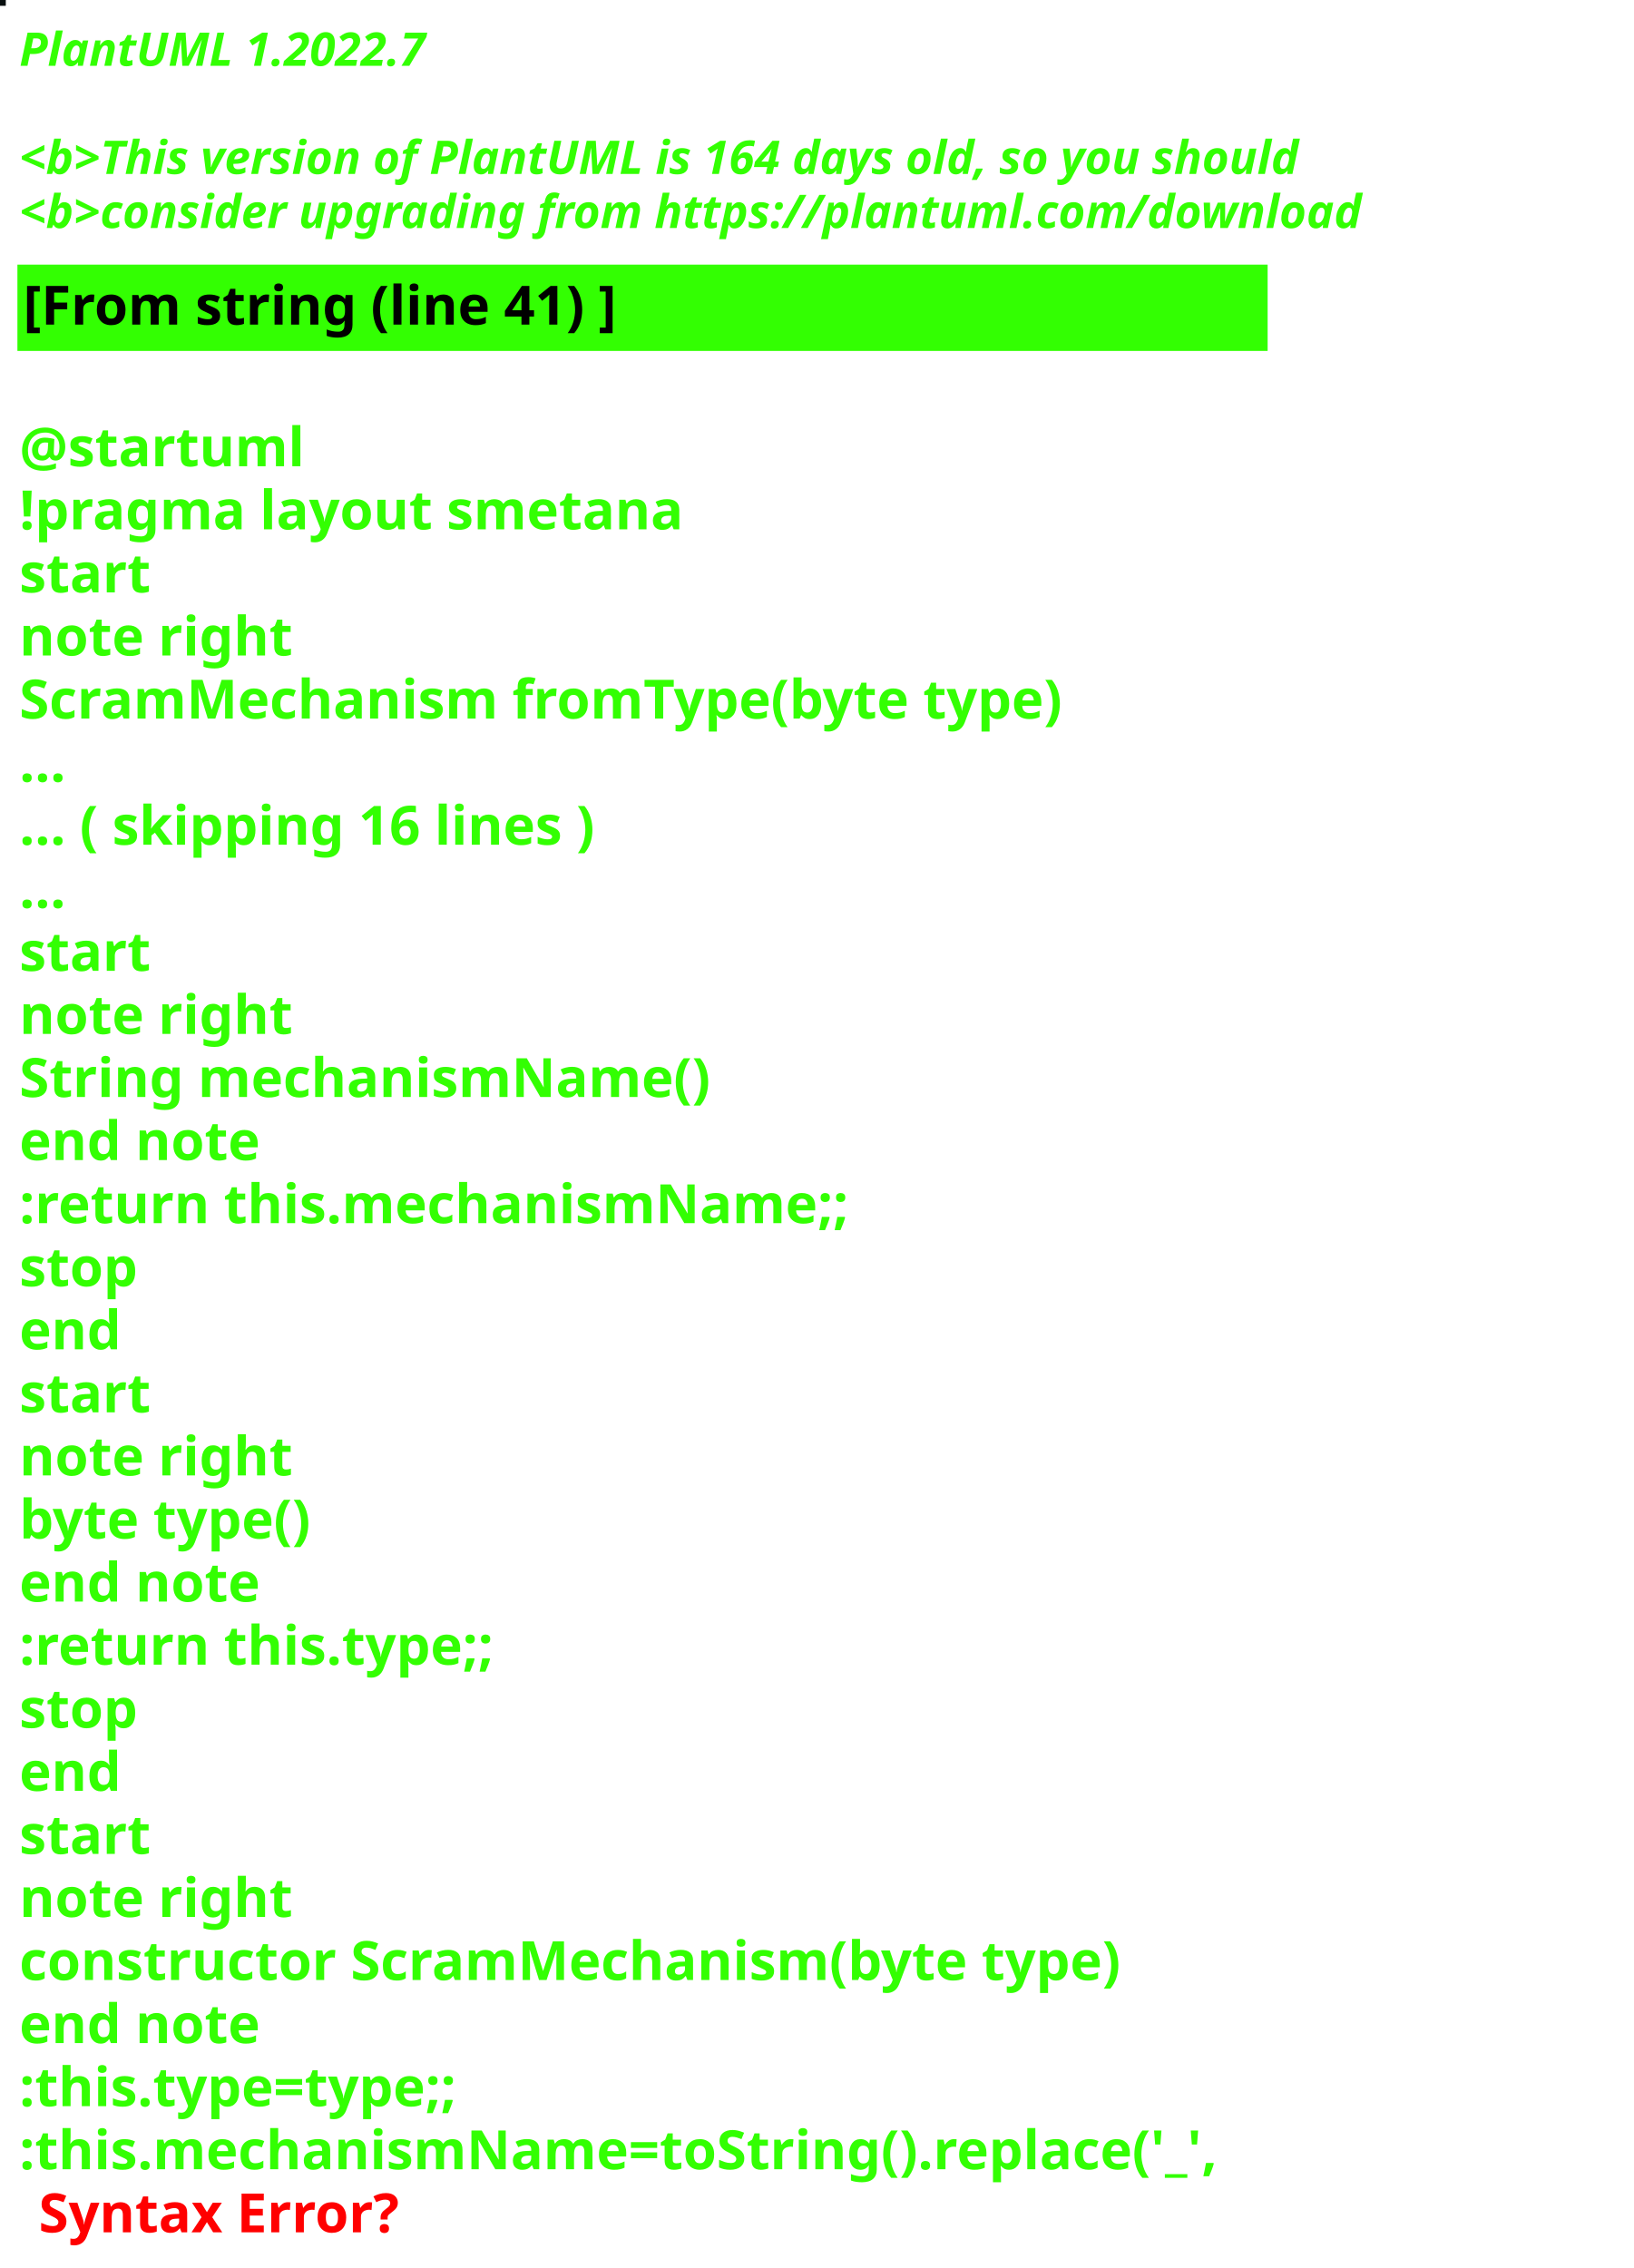
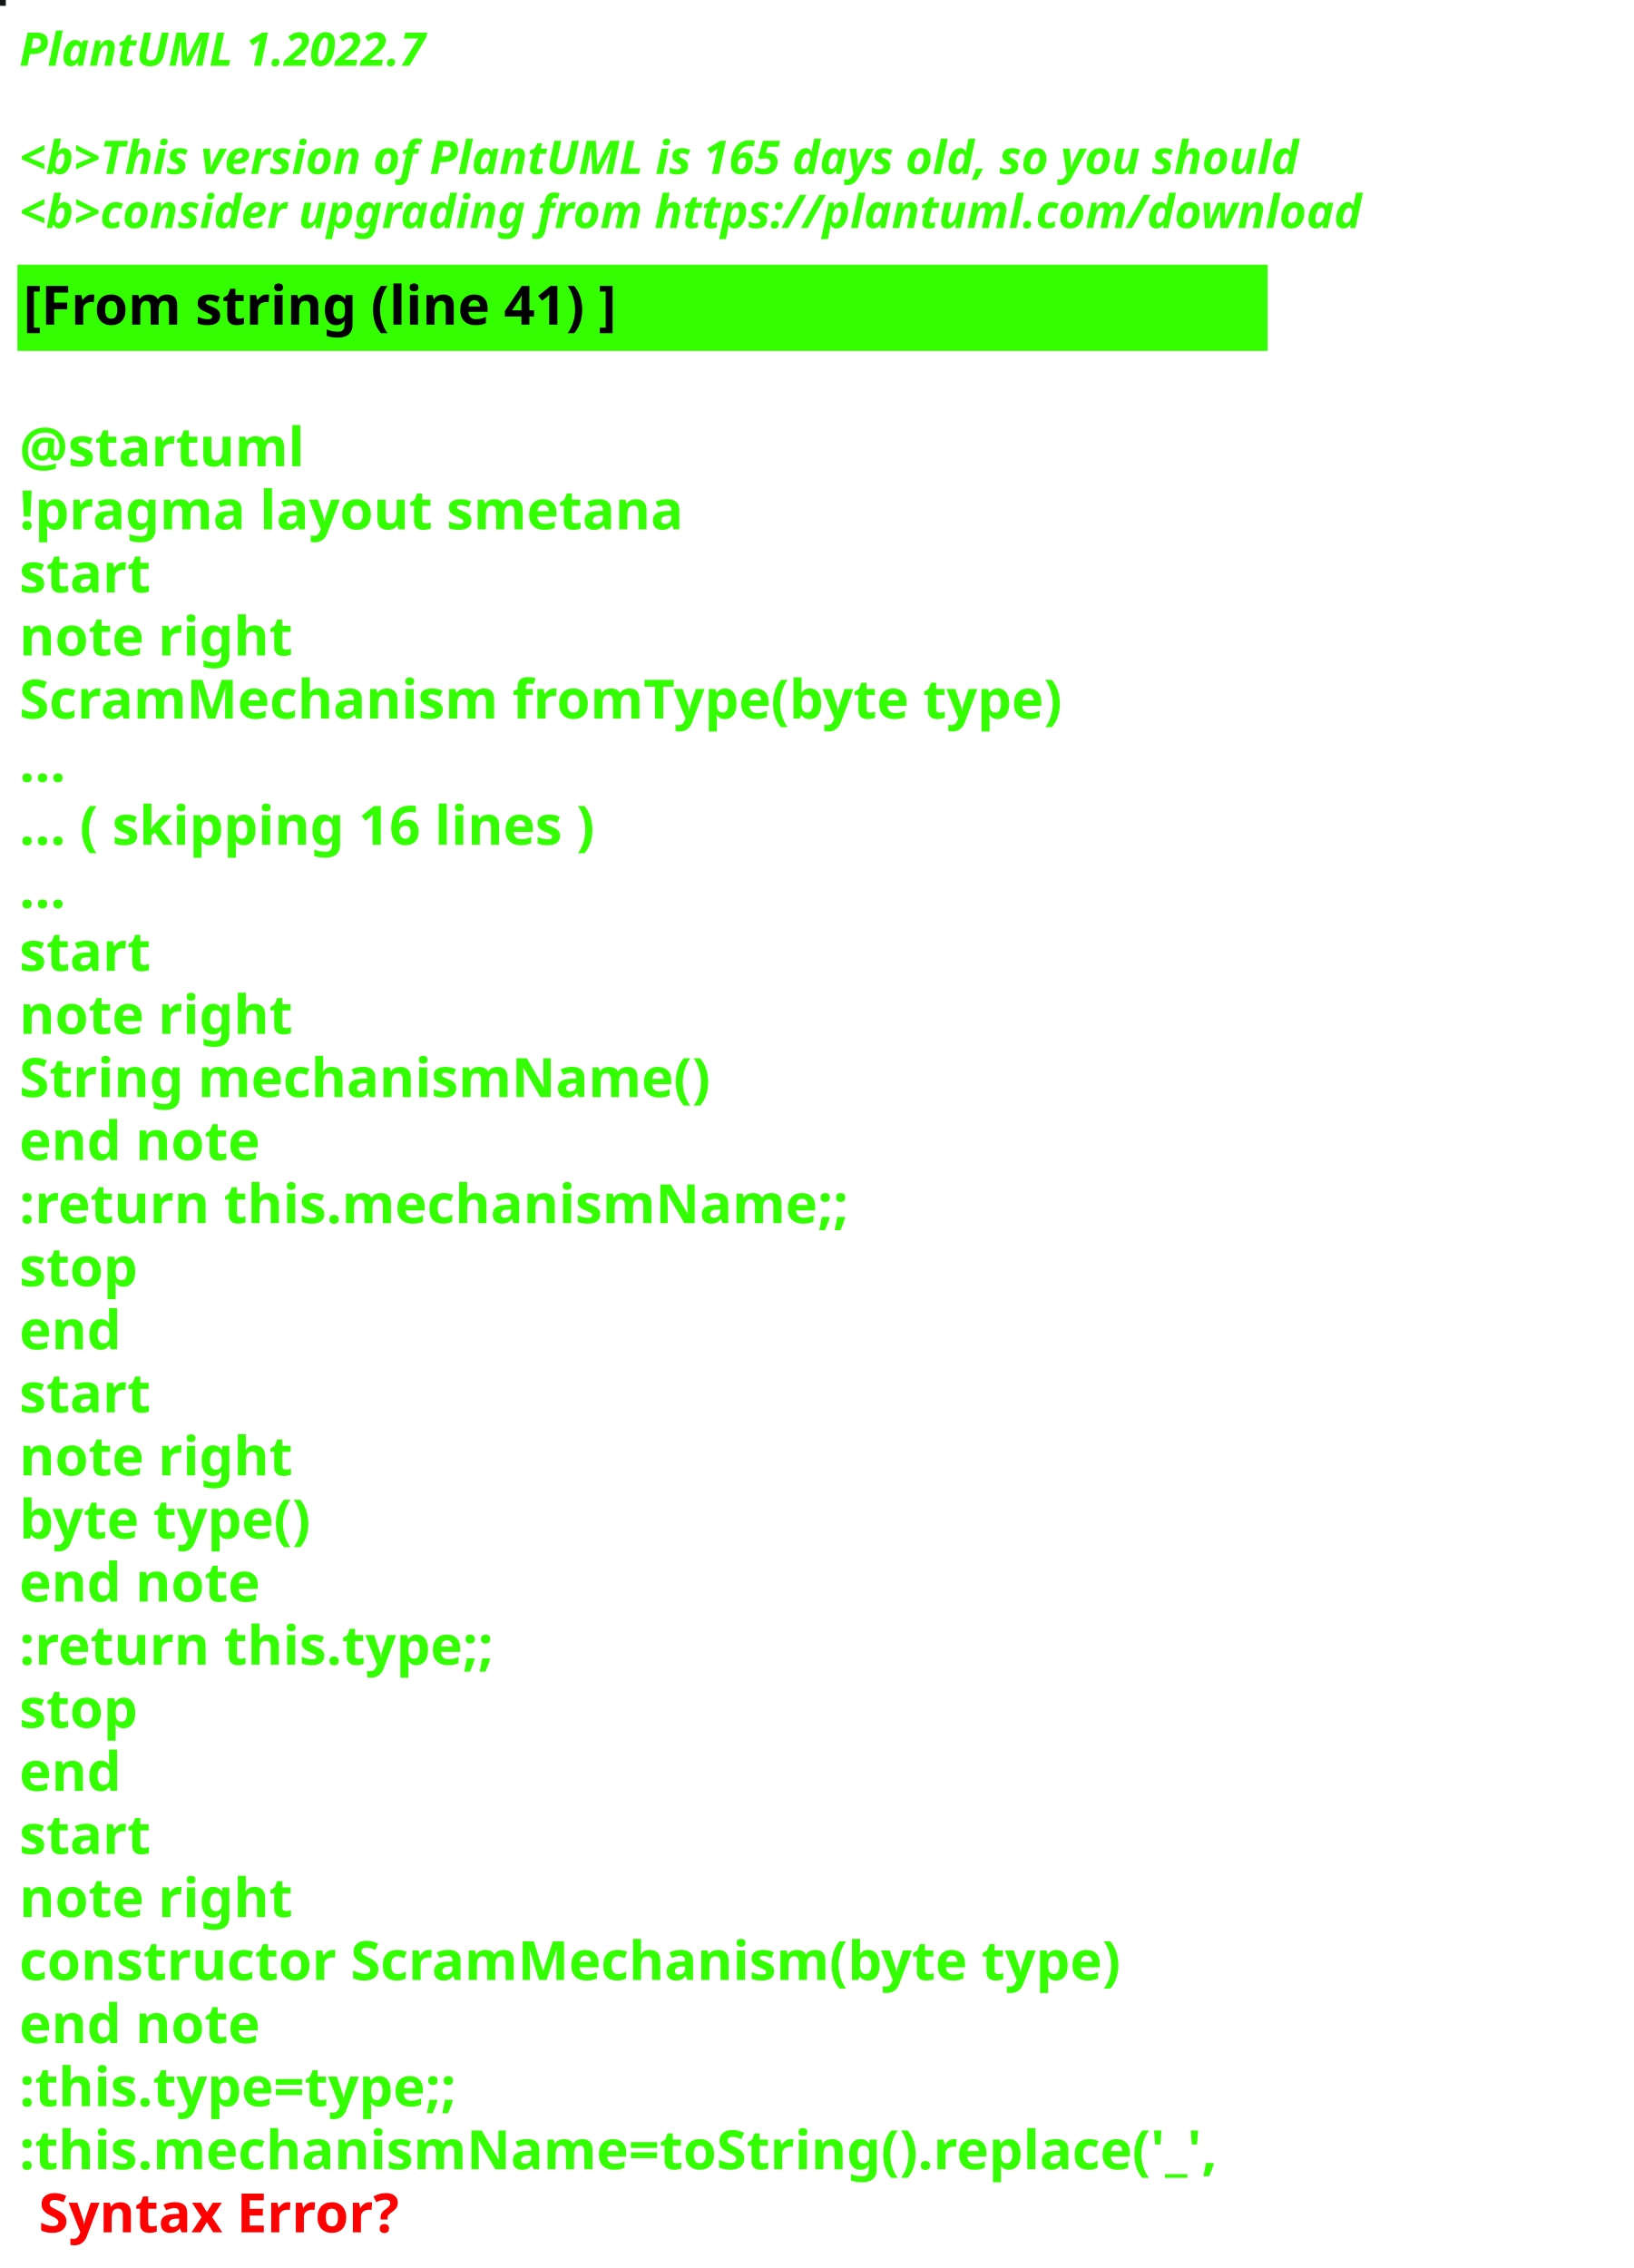
<svg xmlns="http://www.w3.org/2000/svg" contentStyleType="text/css" height="586px" preserveAspectRatio="none" style="width:422px;height:586px;background:#000000;" version="1.1" viewBox="0 0 422 586" width="422px" zoomAndPan="magnify">
  <defs />
  <g>
-     <rect fill="#09100F" height="1" style="stroke:#09100F;stroke-width:1.0;" width="1" x="0" y="0" />
+     <rect fill="#101914" height="1" style="stroke:#101914;stroke-width:1.0;" width="1" x="0" y="0" />
    <text fill="#33FF02" font-family="sans-serif" font-size="12" font-style="italic" font-weight="bold" lengthAdjust="spacing" textLength="127" x="5" y="17">PlantUML 1.2022.7</text>
    <text fill="#33FF02" font-family="sans-serif" font-size="12" font-style="italic" font-weight="bold" lengthAdjust="spacing" textLength="4" x="5" y="30.969"> </text>
-     <text fill="#33FF02" font-family="sans-serif" font-size="12" font-style="italic" font-weight="bold" lengthAdjust="spacing" textLength="399" x="5" y="44.938">&lt;b&gt;This version of PlantUML is 164 days old, so you should</text>
+     <text fill="#33FF02" font-family="sans-serif" font-size="12" font-style="italic" font-weight="bold" lengthAdjust="spacing" textLength="399" x="5" y="44.938">&lt;b&gt;This version of PlantUML is 165 days old, so you should</text>
    <text fill="#33FF02" font-family="sans-serif" font-size="12" font-style="italic" font-weight="bold" lengthAdjust="spacing" textLength="408" x="5" y="58.906">&lt;b&gt;consider upgrading from https://plantuml.com/download</text>
    <rect fill="#33FF02" height="21.297" style="stroke:#33FF02;stroke-width:1.0;" width="322" x="5" y="68.875" />
    <text fill="#000000" font-family="sans-serif" font-size="14" font-weight="bold" lengthAdjust="spacing" textLength="178" x="6" y="83.875">[From string (line 41) ]</text>
    <text fill="#33FF02" font-family="sans-serif" font-size="14" font-weight="bold" lengthAdjust="spacing" textLength="5" x="5" y="104.172"> </text>
    <text fill="#33FF02" font-family="sans-serif" font-size="14" font-weight="bold" lengthAdjust="spacing" textLength="79" x="5" y="120.469">@startuml</text>
    <text fill="#33FF02" font-family="sans-serif" font-size="14" font-weight="bold" lengthAdjust="spacing" textLength="190" x="5" y="136.766">!pragma layout smetana</text>
    <text fill="#33FF02" font-family="sans-serif" font-size="14" font-weight="bold" lengthAdjust="spacing" textLength="37" x="5" y="153.062">start</text>
    <text fill="#33FF02" font-family="sans-serif" font-size="14" font-weight="bold" lengthAdjust="spacing" textLength="78" x="5" y="169.359">note right</text>
    <text fill="#33FF02" font-family="sans-serif" font-size="14" font-weight="bold" lengthAdjust="spacing" textLength="305" x="5" y="185.656">ScramMechanism fromType(byte type)</text>
    <text fill="#33FF02" font-family="sans-serif" font-size="14" font-weight="bold" lengthAdjust="spacing" textLength="15" x="5" y="201.953">...</text>
    <text fill="#33FF02" font-family="sans-serif" font-size="14" font-weight="bold" lengthAdjust="spacing" textLength="175" x="5" y="218.25">... ( skipping 16 lines )</text>
    <text fill="#33FF02" font-family="sans-serif" font-size="14" font-weight="bold" lengthAdjust="spacing" textLength="15" x="5" y="234.547">...</text>
    <text fill="#33FF02" font-family="sans-serif" font-size="14" font-weight="bold" lengthAdjust="spacing" textLength="37" x="5" y="250.844">start</text>
    <text fill="#33FF02" font-family="sans-serif" font-size="14" font-weight="bold" lengthAdjust="spacing" textLength="78" x="5" y="267.141">note right</text>
    <text fill="#33FF02" font-family="sans-serif" font-size="14" font-weight="bold" lengthAdjust="spacing" textLength="197" x="5" y="283.438">String mechanismName()</text>
    <text fill="#33FF02" font-family="sans-serif" font-size="14" font-weight="bold" lengthAdjust="spacing" textLength="71" x="5" y="299.734">end note</text>
    <text fill="#33FF02" font-family="sans-serif" font-size="14" font-weight="bold" lengthAdjust="spacing" textLength="240" x="5" y="316.031">:return this.mechanismName;;</text>
    <text fill="#33FF02" font-family="sans-serif" font-size="14" font-weight="bold" lengthAdjust="spacing" textLength="35" x="5" y="332.328">stop</text>
    <text fill="#33FF02" font-family="sans-serif" font-size="14" font-weight="bold" lengthAdjust="spacing" textLength="30" x="5" y="348.625">end</text>
    <text fill="#33FF02" font-family="sans-serif" font-size="14" font-weight="bold" lengthAdjust="spacing" textLength="37" x="5" y="364.922">start</text>
    <text fill="#33FF02" font-family="sans-serif" font-size="14" font-weight="bold" lengthAdjust="spacing" textLength="78" x="5" y="381.219">note right</text>
    <text fill="#33FF02" font-family="sans-serif" font-size="14" font-weight="bold" lengthAdjust="spacing" textLength="87" x="5" y="397.516">byte type()</text>
    <text fill="#33FF02" font-family="sans-serif" font-size="14" font-weight="bold" lengthAdjust="spacing" textLength="71" x="5" y="413.812">end note</text>
    <text fill="#33FF02" font-family="sans-serif" font-size="14" font-weight="bold" lengthAdjust="spacing" textLength="142" x="5" y="430.109">:return this.type;;</text>
    <text fill="#33FF02" font-family="sans-serif" font-size="14" font-weight="bold" lengthAdjust="spacing" textLength="35" x="5" y="446.406">stop</text>
    <text fill="#33FF02" font-family="sans-serif" font-size="14" font-weight="bold" lengthAdjust="spacing" textLength="30" x="5" y="462.703">end</text>
    <text fill="#33FF02" font-family="sans-serif" font-size="14" font-weight="bold" lengthAdjust="spacing" textLength="37" x="5" y="479">start</text>
    <text fill="#33FF02" font-family="sans-serif" font-size="14" font-weight="bold" lengthAdjust="spacing" textLength="78" x="5" y="495.297">note right</text>
    <text fill="#33FF02" font-family="sans-serif" font-size="14" font-weight="bold" lengthAdjust="spacing" textLength="322" x="5" y="511.594">constructor ScramMechanism(byte type)</text>
    <text fill="#33FF02" font-family="sans-serif" font-size="14" font-weight="bold" lengthAdjust="spacing" textLength="71" x="5" y="527.891">end note</text>
    <text fill="#33FF02" font-family="sans-serif" font-size="14" font-weight="bold" lengthAdjust="spacing" textLength="134" x="5" y="544.188">:this.type=type;;</text>
    <text fill="#33FF02" font-family="sans-serif" font-size="14" font-weight="bold" lengthAdjust="spacing" text-decoration="wavy underline" textLength="350" x="5" y="560.484">:this.mechanismName=toString().replace('_',</text>
    <text fill="#FF0000" font-family="sans-serif" font-size="14" font-weight="bold" lengthAdjust="spacing" textLength="106" x="10" y="576.781">Syntax Error?</text>
  </g>
</svg>
